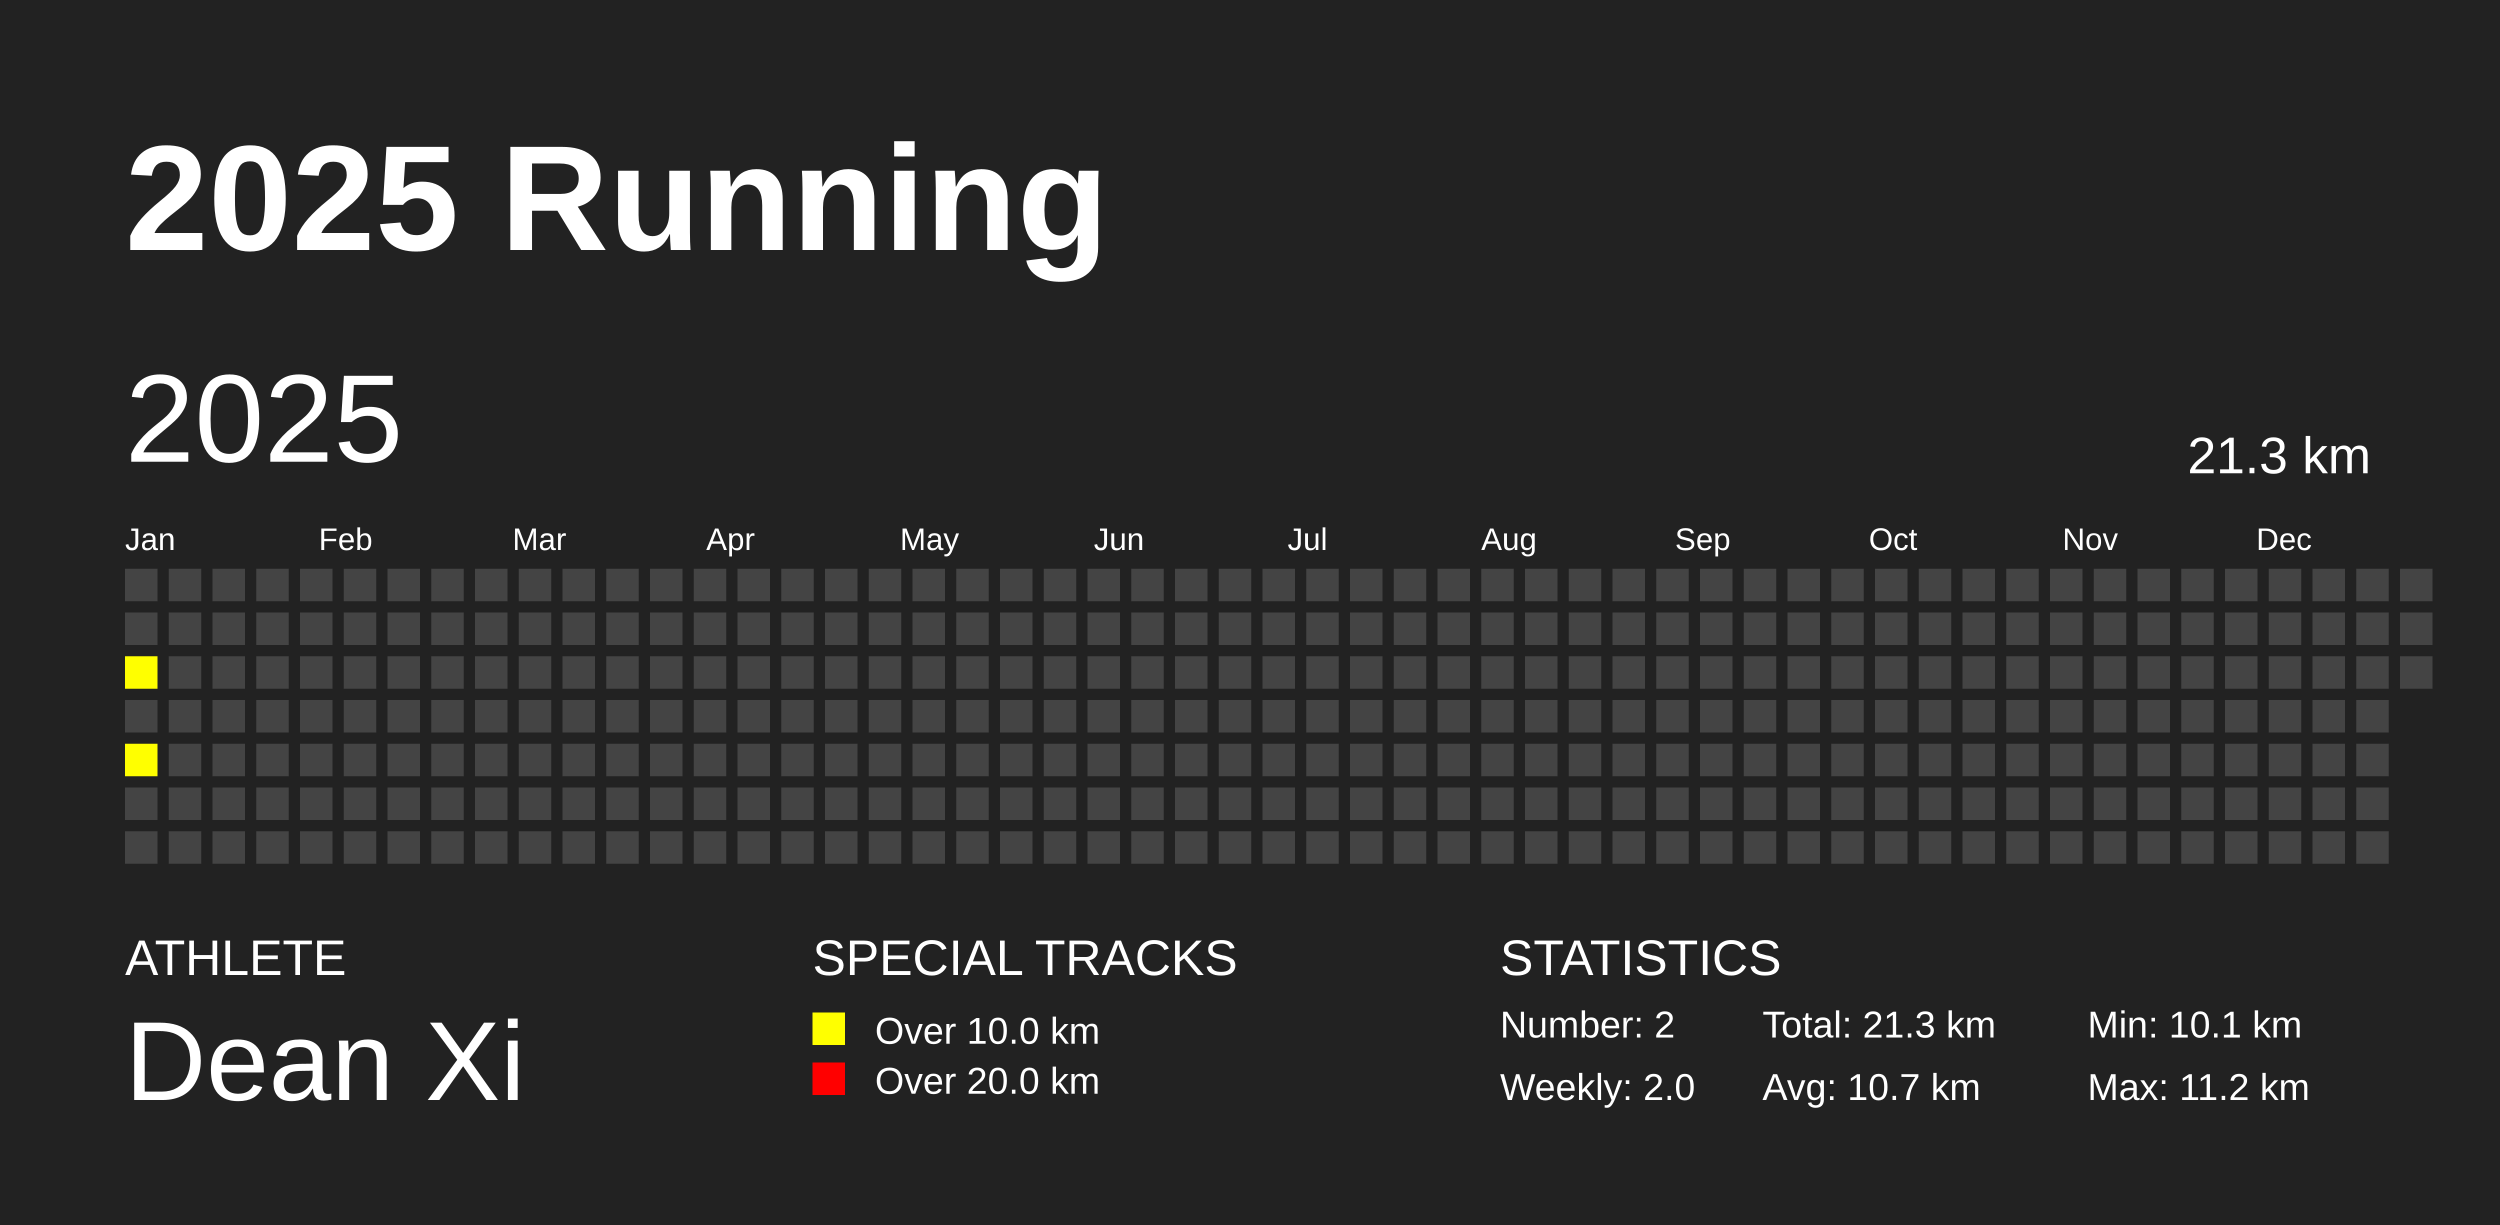
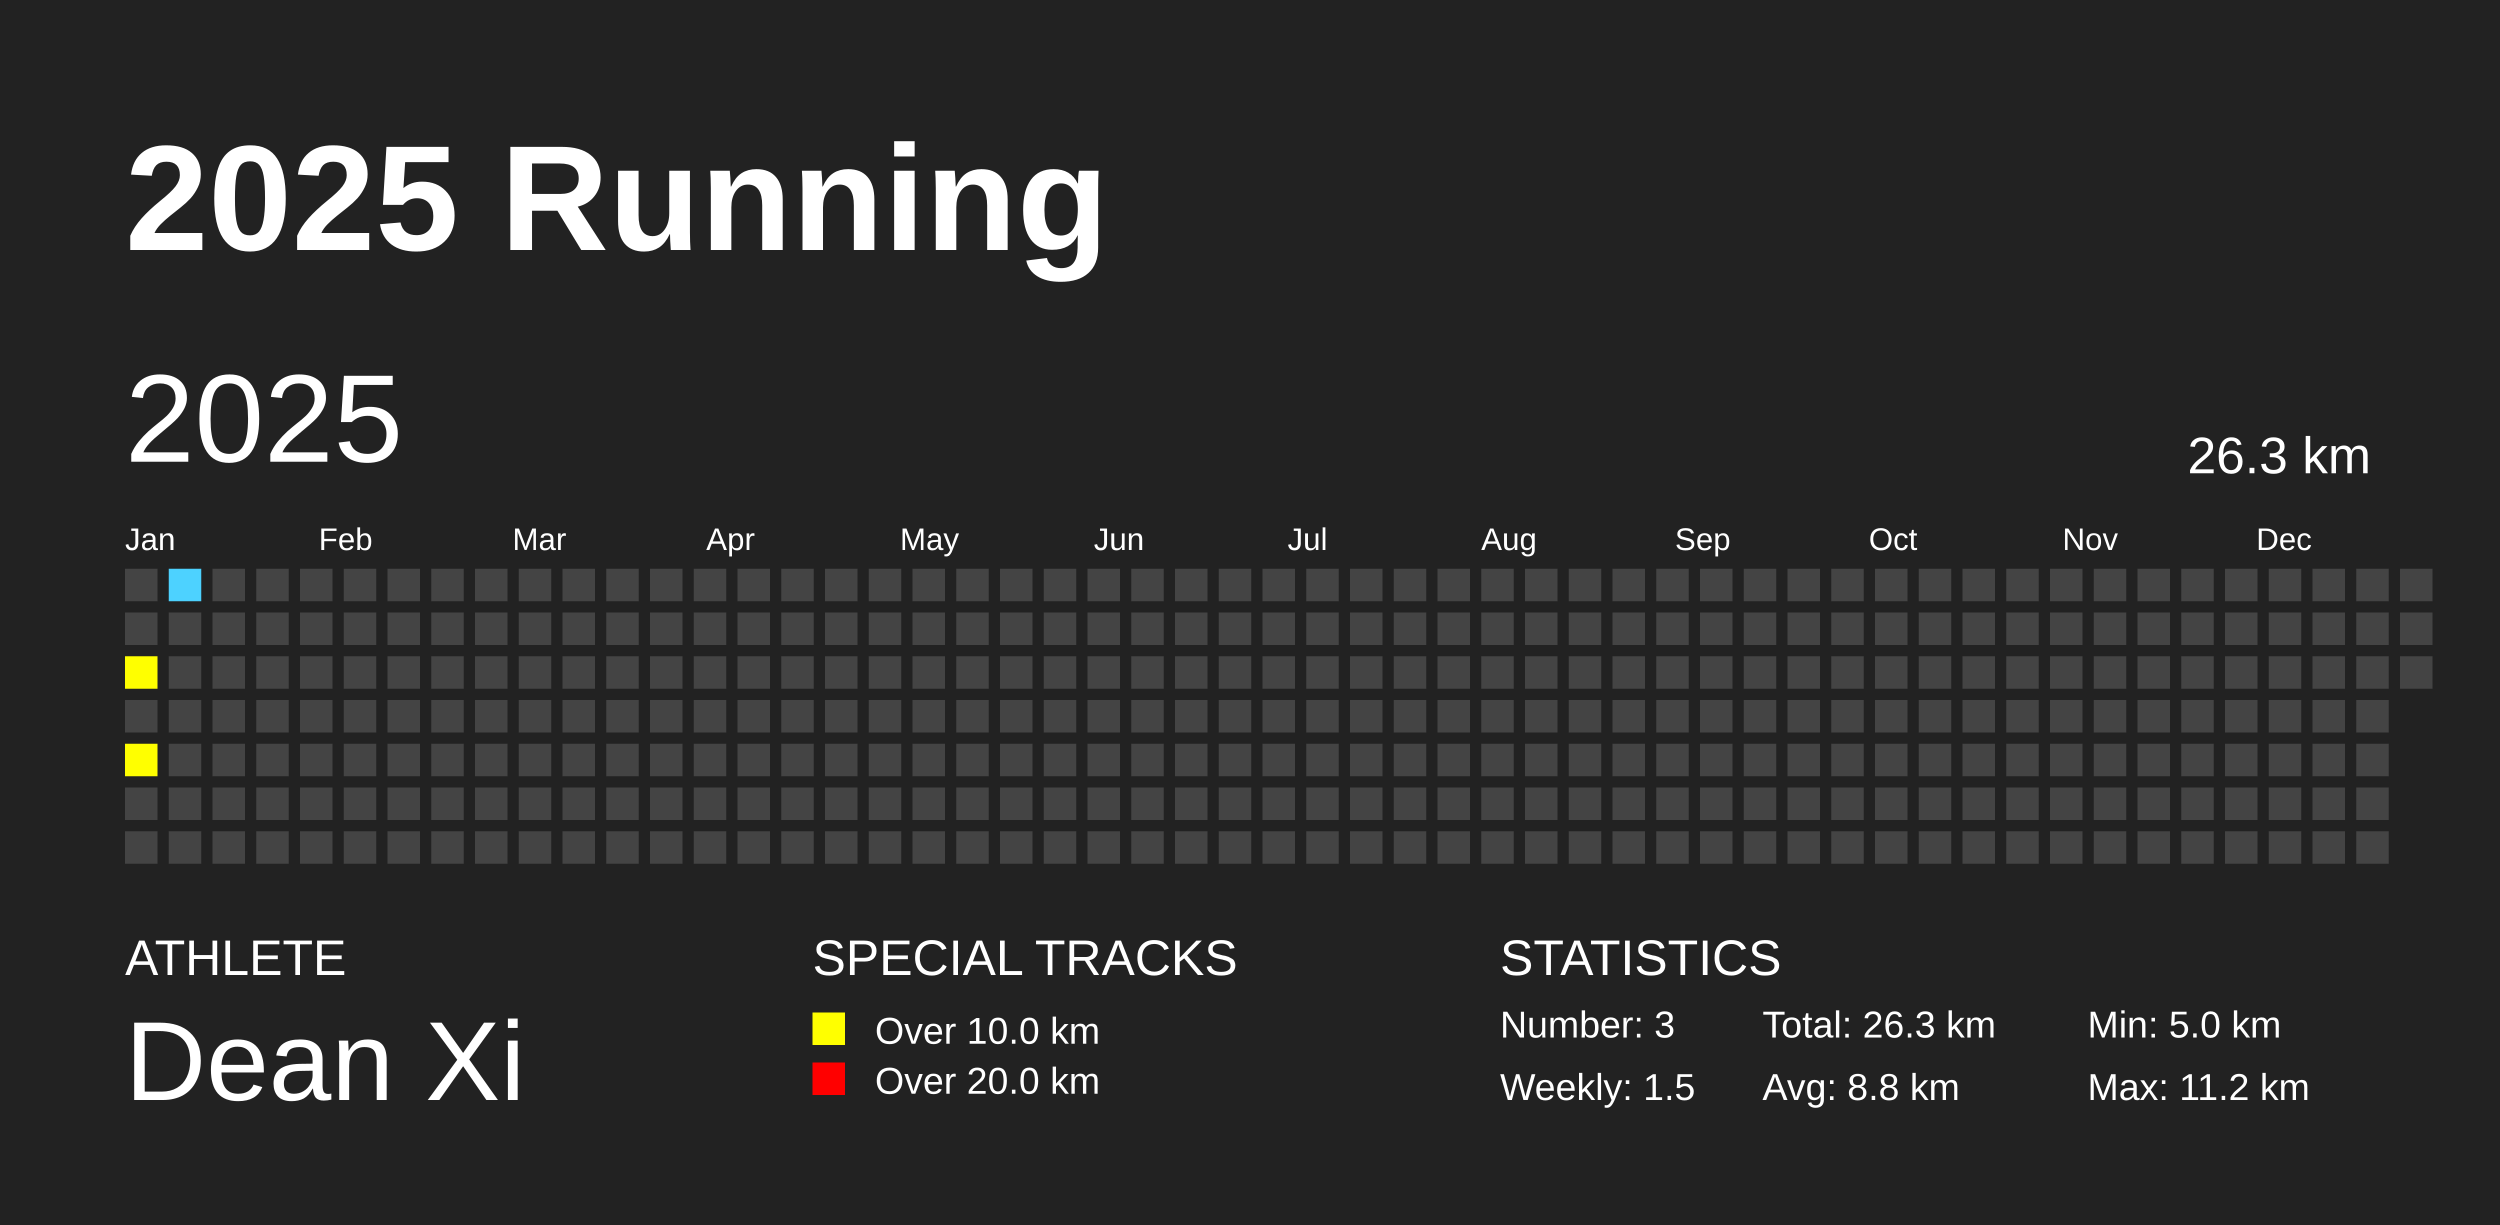
<svg xmlns="http://www.w3.org/2000/svg" baseProfile="full" height="98mm" version="1.1" viewBox="0,0,200,98" width="200mm">
  <defs />
  <rect fill="#222222" height="98" width="200" x="0" y="0" />
  <text fill="#FFFFFF" style="font-size:12px; font-family:Arial; font-weight:bold;" x="10" y="20">2025 Running</text>
  <text fill="#FFFFFF" style="font-size:4px; font-family:Arial" x="10" y="78">ATHLETE</text>
  <text fill="#FFFFFF" style="font-size:9px; font-family:Arial" x="10" y="88">Dean Xi</text>
  <text fill="#FFFFFF" style="font-size:4px; font-family:Arial" x="65" y="78">SPECIAL TRACKS</text>
  <rect fill="yellow" height="2.6" width="2.6" x="65" y="81" />
  <text fill="#FFFFFF" style="font-size:3px; font-family:Arial" x="70" y="83.5">Over 10.0 km</text>
  <rect fill="red" height="2.6" width="2.6" x="65" y="85" />
  <text fill="#FFFFFF" style="font-size:3px; font-family:Arial" x="70" y="87.5">Over 20.0 km</text>
  <text fill="#FFFFFF" style="font-size:4px; font-family:Arial" x="120" y="78">STATISTICS</text>
-   <text fill="#FFFFFF" style="font-size:3px; font-family:Arial" x="120" y="83">Number: 2</text>
-   <text fill="#FFFFFF" style="font-size:3px; font-family:Arial" x="120" y="88">Weekly: 2.0</text>
-   <text fill="#FFFFFF" style="font-size:3px; font-family:Arial" x="141" y="83">Total: 21.3 km</text>
-   <text fill="#FFFFFF" style="font-size:3px; font-family:Arial" x="141" y="88">Avg: 10.7 km</text>
-   <text fill="#FFFFFF" style="font-size:3px; font-family:Arial" x="167" y="83">Min: 10.1 km</text>
+   <text fill="#FFFFFF" style="font-size:3px; font-family:Arial" x="120" y="83">Number: 3</text>
+   <text fill="#FFFFFF" style="font-size:3px; font-family:Arial" x="120" y="88">Weekly: 1.5</text>
+   <text fill="#FFFFFF" style="font-size:3px; font-family:Arial" x="141" y="83">Total: 26.3 km</text>
+   <text fill="#FFFFFF" style="font-size:3px; font-family:Arial" x="141" y="88">Avg: 8.8 km</text>
+   <text fill="#FFFFFF" style="font-size:3px; font-family:Arial" x="167" y="83">Min: 5.0 km</text>
  <text fill="#FFFFFF" style="font-size:3px; font-family:Arial" x="167" y="88">Max: 11.2 km</text>
  <text dominant-baseline="hanging" fill="#FFFFFF" style="font-size:10.0px; font-family:Arial;" x="10" y="30">2025</text>
-   <text dominant-baseline="hanging" fill="#FFFFFF" style="font-size:4.125px; font-family:Arial;" x="175" y="35">21.3 km</text>
+   <text dominant-baseline="hanging" fill="#FFFFFF" style="font-size:4.125px; font-family:Arial;" x="175" y="35">26.3 km</text>
  <text fill="#FFFFFF" style="font-size:2.5px; font-family:Arial" x="10.0" y="44">Jan</text>
  <text fill="#FFFFFF" style="font-size:2.5px; font-family:Arial" x="25.5" y="44">Feb</text>
  <text fill="#FFFFFF" style="font-size:2.5px; font-family:Arial" x="41.0" y="44">Mar</text>
  <text fill="#FFFFFF" style="font-size:2.5px; font-family:Arial" x="56.5" y="44">Apr</text>
  <text fill="#FFFFFF" style="font-size:2.5px; font-family:Arial" x="72.0" y="44">May</text>
  <text fill="#FFFFFF" style="font-size:2.5px; font-family:Arial" x="87.5" y="44">Jun</text>
  <text fill="#FFFFFF" style="font-size:2.5px; font-family:Arial" x="103.0" y="44">Jul</text>
  <text fill="#FFFFFF" style="font-size:2.5px; font-family:Arial" x="118.5" y="44">Aug</text>
  <text fill="#FFFFFF" style="font-size:2.5px; font-family:Arial" x="134.0" y="44">Sep</text>
  <text fill="#FFFFFF" style="font-size:2.5px; font-family:Arial" x="149.5" y="44">Oct</text>
  <text fill="#FFFFFF" style="font-size:2.5px; font-family:Arial" x="165.0" y="44">Nov</text>
  <text fill="#FFFFFF" style="font-size:2.5px; font-family:Arial" x="180.5" y="44">Dec</text>
  <rect fill="#444444" height="2.6" width="2.6" x="10.0" y="45.5" />
  <rect fill="#444444" height="2.6" width="2.6" x="10.0" y="49.0" />
  <rect fill="yellow" height="2.6" width="2.6" x="10.0" y="52.5" />
  <rect fill="#444444" height="2.6" width="2.6" x="10.0" y="56.0" />
  <rect fill="yellow" height="2.6" width="2.6" x="10.0" y="59.5" />
  <rect fill="#444444" height="2.6" width="2.6" x="10.0" y="63.0" />
  <rect fill="#444444" height="2.6" width="2.6" x="10.0" y="66.5" />
-   <rect fill="#444444" height="2.6" width="2.6" x="13.5" y="45.5" />
+   <rect fill="#4DD2FF" height="2.6" width="2.6" x="13.5" y="45.5" />
  <rect fill="#444444" height="2.6" width="2.6" x="13.5" y="49.0" />
  <rect fill="#444444" height="2.6" width="2.6" x="13.5" y="52.5" />
  <rect fill="#444444" height="2.6" width="2.6" x="13.5" y="56.0" />
  <rect fill="#444444" height="2.6" width="2.6" x="13.5" y="59.5" />
  <rect fill="#444444" height="2.6" width="2.6" x="13.5" y="63.0" />
  <rect fill="#444444" height="2.6" width="2.6" x="13.5" y="66.5" />
  <rect fill="#444444" height="2.6" width="2.6" x="17.0" y="45.5" />
  <rect fill="#444444" height="2.6" width="2.6" x="17.0" y="49.0" />
  <rect fill="#444444" height="2.6" width="2.6" x="17.0" y="52.5" />
  <rect fill="#444444" height="2.6" width="2.6" x="17.0" y="56.0" />
  <rect fill="#444444" height="2.6" width="2.6" x="17.0" y="59.5" />
  <rect fill="#444444" height="2.6" width="2.6" x="17.0" y="63.0" />
  <rect fill="#444444" height="2.6" width="2.6" x="17.0" y="66.5" />
  <rect fill="#444444" height="2.6" width="2.6" x="20.5" y="45.5" />
  <rect fill="#444444" height="2.6" width="2.6" x="20.5" y="49.0" />
  <rect fill="#444444" height="2.6" width="2.6" x="20.5" y="52.5" />
  <rect fill="#444444" height="2.6" width="2.6" x="20.5" y="56.0" />
  <rect fill="#444444" height="2.6" width="2.6" x="20.5" y="59.5" />
  <rect fill="#444444" height="2.6" width="2.6" x="20.5" y="63.0" />
  <rect fill="#444444" height="2.6" width="2.6" x="20.5" y="66.5" />
  <rect fill="#444444" height="2.6" width="2.6" x="24.0" y="45.5" />
  <rect fill="#444444" height="2.6" width="2.6" x="24.0" y="49.0" />
  <rect fill="#444444" height="2.6" width="2.6" x="24.0" y="52.5" />
  <rect fill="#444444" height="2.6" width="2.6" x="24.0" y="56.0" />
  <rect fill="#444444" height="2.6" width="2.6" x="24.0" y="59.5" />
  <rect fill="#444444" height="2.6" width="2.6" x="24.0" y="63.0" />
  <rect fill="#444444" height="2.6" width="2.6" x="24.0" y="66.5" />
  <rect fill="#444444" height="2.6" width="2.6" x="27.5" y="45.5" />
  <rect fill="#444444" height="2.6" width="2.6" x="27.5" y="49.0" />
  <rect fill="#444444" height="2.6" width="2.6" x="27.5" y="52.5" />
  <rect fill="#444444" height="2.6" width="2.6" x="27.5" y="56.0" />
  <rect fill="#444444" height="2.6" width="2.6" x="27.5" y="59.5" />
  <rect fill="#444444" height="2.6" width="2.6" x="27.5" y="63.0" />
  <rect fill="#444444" height="2.6" width="2.6" x="27.5" y="66.5" />
  <rect fill="#444444" height="2.6" width="2.6" x="31.0" y="45.5" />
  <rect fill="#444444" height="2.6" width="2.6" x="31.0" y="49.0" />
  <rect fill="#444444" height="2.6" width="2.6" x="31.0" y="52.5" />
  <rect fill="#444444" height="2.6" width="2.6" x="31.0" y="56.0" />
  <rect fill="#444444" height="2.6" width="2.6" x="31.0" y="59.5" />
  <rect fill="#444444" height="2.6" width="2.6" x="31.0" y="63.0" />
  <rect fill="#444444" height="2.6" width="2.6" x="31.0" y="66.5" />
  <rect fill="#444444" height="2.6" width="2.6" x="34.5" y="45.5" />
  <rect fill="#444444" height="2.6" width="2.6" x="34.5" y="49.0" />
  <rect fill="#444444" height="2.6" width="2.6" x="34.5" y="52.5" />
  <rect fill="#444444" height="2.6" width="2.6" x="34.5" y="56.0" />
  <rect fill="#444444" height="2.6" width="2.6" x="34.5" y="59.5" />
  <rect fill="#444444" height="2.6" width="2.6" x="34.5" y="63.0" />
  <rect fill="#444444" height="2.6" width="2.6" x="34.5" y="66.5" />
  <rect fill="#444444" height="2.6" width="2.6" x="38.0" y="45.5" />
  <rect fill="#444444" height="2.6" width="2.6" x="38.0" y="49.0" />
  <rect fill="#444444" height="2.6" width="2.6" x="38.0" y="52.5" />
  <rect fill="#444444" height="2.6" width="2.6" x="38.0" y="56.0" />
  <rect fill="#444444" height="2.6" width="2.6" x="38.0" y="59.5" />
  <rect fill="#444444" height="2.6" width="2.6" x="38.0" y="63.0" />
  <rect fill="#444444" height="2.6" width="2.6" x="38.0" y="66.5" />
  <rect fill="#444444" height="2.6" width="2.6" x="41.5" y="45.5" />
  <rect fill="#444444" height="2.6" width="2.6" x="41.5" y="49.0" />
  <rect fill="#444444" height="2.6" width="2.6" x="41.5" y="52.5" />
  <rect fill="#444444" height="2.6" width="2.6" x="41.5" y="56.0" />
  <rect fill="#444444" height="2.6" width="2.6" x="41.5" y="59.5" />
  <rect fill="#444444" height="2.6" width="2.6" x="41.5" y="63.0" />
  <rect fill="#444444" height="2.6" width="2.6" x="41.5" y="66.5" />
  <rect fill="#444444" height="2.6" width="2.6" x="45.0" y="45.5" />
  <rect fill="#444444" height="2.6" width="2.6" x="45.0" y="49.0" />
  <rect fill="#444444" height="2.6" width="2.6" x="45.0" y="52.5" />
  <rect fill="#444444" height="2.6" width="2.6" x="45.0" y="56.0" />
  <rect fill="#444444" height="2.6" width="2.6" x="45.0" y="59.5" />
  <rect fill="#444444" height="2.6" width="2.6" x="45.0" y="63.0" />
  <rect fill="#444444" height="2.6" width="2.6" x="45.0" y="66.5" />
  <rect fill="#444444" height="2.6" width="2.6" x="48.5" y="45.5" />
  <rect fill="#444444" height="2.6" width="2.6" x="48.5" y="49.0" />
  <rect fill="#444444" height="2.6" width="2.6" x="48.5" y="52.5" />
  <rect fill="#444444" height="2.6" width="2.6" x="48.5" y="56.0" />
  <rect fill="#444444" height="2.6" width="2.6" x="48.5" y="59.5" />
  <rect fill="#444444" height="2.6" width="2.6" x="48.5" y="63.0" />
  <rect fill="#444444" height="2.6" width="2.6" x="48.5" y="66.5" />
  <rect fill="#444444" height="2.6" width="2.6" x="52.0" y="45.5" />
  <rect fill="#444444" height="2.6" width="2.6" x="52.0" y="49.0" />
  <rect fill="#444444" height="2.6" width="2.6" x="52.0" y="52.5" />
  <rect fill="#444444" height="2.6" width="2.6" x="52.0" y="56.0" />
  <rect fill="#444444" height="2.6" width="2.6" x="52.0" y="59.5" />
  <rect fill="#444444" height="2.6" width="2.6" x="52.0" y="63.0" />
  <rect fill="#444444" height="2.6" width="2.6" x="52.0" y="66.5" />
  <rect fill="#444444" height="2.6" width="2.6" x="55.5" y="45.5" />
  <rect fill="#444444" height="2.6" width="2.6" x="55.5" y="49.0" />
  <rect fill="#444444" height="2.6" width="2.6" x="55.5" y="52.5" />
  <rect fill="#444444" height="2.6" width="2.6" x="55.5" y="56.0" />
  <rect fill="#444444" height="2.6" width="2.6" x="55.5" y="59.5" />
  <rect fill="#444444" height="2.6" width="2.6" x="55.5" y="63.0" />
  <rect fill="#444444" height="2.6" width="2.6" x="55.5" y="66.5" />
  <rect fill="#444444" height="2.6" width="2.6" x="59.0" y="45.5" />
  <rect fill="#444444" height="2.6" width="2.6" x="59.0" y="49.0" />
  <rect fill="#444444" height="2.6" width="2.6" x="59.0" y="52.5" />
  <rect fill="#444444" height="2.6" width="2.6" x="59.0" y="56.0" />
  <rect fill="#444444" height="2.6" width="2.6" x="59.0" y="59.5" />
  <rect fill="#444444" height="2.6" width="2.6" x="59.0" y="63.0" />
  <rect fill="#444444" height="2.6" width="2.6" x="59.0" y="66.5" />
  <rect fill="#444444" height="2.6" width="2.6" x="62.5" y="45.5" />
  <rect fill="#444444" height="2.6" width="2.6" x="62.5" y="49.0" />
  <rect fill="#444444" height="2.6" width="2.6" x="62.5" y="52.5" />
  <rect fill="#444444" height="2.6" width="2.6" x="62.5" y="56.0" />
  <rect fill="#444444" height="2.6" width="2.6" x="62.5" y="59.5" />
  <rect fill="#444444" height="2.6" width="2.6" x="62.5" y="63.0" />
  <rect fill="#444444" height="2.6" width="2.6" x="62.5" y="66.5" />
  <rect fill="#444444" height="2.6" width="2.6" x="66.0" y="45.5" />
  <rect fill="#444444" height="2.6" width="2.6" x="66.0" y="49.0" />
  <rect fill="#444444" height="2.6" width="2.6" x="66.0" y="52.5" />
  <rect fill="#444444" height="2.6" width="2.6" x="66.0" y="56.0" />
  <rect fill="#444444" height="2.6" width="2.6" x="66.0" y="59.5" />
  <rect fill="#444444" height="2.6" width="2.6" x="66.0" y="63.0" />
  <rect fill="#444444" height="2.6" width="2.6" x="66.0" y="66.5" />
  <rect fill="#444444" height="2.6" width="2.6" x="69.5" y="45.5" />
  <rect fill="#444444" height="2.6" width="2.6" x="69.5" y="49.0" />
  <rect fill="#444444" height="2.6" width="2.6" x="69.5" y="52.5" />
  <rect fill="#444444" height="2.6" width="2.6" x="69.5" y="56.0" />
  <rect fill="#444444" height="2.6" width="2.6" x="69.5" y="59.5" />
  <rect fill="#444444" height="2.6" width="2.6" x="69.5" y="63.0" />
  <rect fill="#444444" height="2.6" width="2.6" x="69.5" y="66.5" />
  <rect fill="#444444" height="2.6" width="2.6" x="73.0" y="45.5" />
  <rect fill="#444444" height="2.6" width="2.6" x="73.0" y="49.0" />
  <rect fill="#444444" height="2.6" width="2.6" x="73.0" y="52.5" />
  <rect fill="#444444" height="2.6" width="2.6" x="73.0" y="56.0" />
  <rect fill="#444444" height="2.6" width="2.6" x="73.0" y="59.5" />
  <rect fill="#444444" height="2.6" width="2.6" x="73.0" y="63.0" />
  <rect fill="#444444" height="2.6" width="2.6" x="73.0" y="66.5" />
  <rect fill="#444444" height="2.6" width="2.6" x="76.5" y="45.5" />
  <rect fill="#444444" height="2.6" width="2.6" x="76.5" y="49.0" />
  <rect fill="#444444" height="2.6" width="2.6" x="76.5" y="52.5" />
  <rect fill="#444444" height="2.6" width="2.6" x="76.5" y="56.0" />
  <rect fill="#444444" height="2.6" width="2.6" x="76.5" y="59.5" />
  <rect fill="#444444" height="2.6" width="2.6" x="76.5" y="63.0" />
  <rect fill="#444444" height="2.6" width="2.6" x="76.5" y="66.5" />
  <rect fill="#444444" height="2.6" width="2.6" x="80.0" y="45.5" />
  <rect fill="#444444" height="2.6" width="2.6" x="80.0" y="49.0" />
  <rect fill="#444444" height="2.6" width="2.6" x="80.0" y="52.5" />
  <rect fill="#444444" height="2.6" width="2.6" x="80.0" y="56.0" />
  <rect fill="#444444" height="2.6" width="2.6" x="80.0" y="59.5" />
  <rect fill="#444444" height="2.6" width="2.6" x="80.0" y="63.0" />
  <rect fill="#444444" height="2.6" width="2.6" x="80.0" y="66.5" />
  <rect fill="#444444" height="2.6" width="2.6" x="83.5" y="45.5" />
  <rect fill="#444444" height="2.6" width="2.6" x="83.5" y="49.0" />
  <rect fill="#444444" height="2.6" width="2.6" x="83.5" y="52.5" />
  <rect fill="#444444" height="2.6" width="2.6" x="83.5" y="56.0" />
  <rect fill="#444444" height="2.6" width="2.6" x="83.5" y="59.5" />
  <rect fill="#444444" height="2.6" width="2.6" x="83.5" y="63.0" />
  <rect fill="#444444" height="2.6" width="2.6" x="83.5" y="66.5" />
  <rect fill="#444444" height="2.6" width="2.6" x="87.0" y="45.5" />
  <rect fill="#444444" height="2.6" width="2.6" x="87.0" y="49.0" />
  <rect fill="#444444" height="2.6" width="2.6" x="87.0" y="52.5" />
  <rect fill="#444444" height="2.6" width="2.6" x="87.0" y="56.0" />
  <rect fill="#444444" height="2.6" width="2.6" x="87.0" y="59.5" />
  <rect fill="#444444" height="2.6" width="2.6" x="87.0" y="63.0" />
  <rect fill="#444444" height="2.6" width="2.6" x="87.0" y="66.5" />
  <rect fill="#444444" height="2.6" width="2.6" x="90.5" y="45.5" />
  <rect fill="#444444" height="2.6" width="2.6" x="90.5" y="49.0" />
  <rect fill="#444444" height="2.6" width="2.6" x="90.5" y="52.5" />
  <rect fill="#444444" height="2.6" width="2.6" x="90.5" y="56.0" />
  <rect fill="#444444" height="2.6" width="2.6" x="90.5" y="59.5" />
  <rect fill="#444444" height="2.6" width="2.6" x="90.5" y="63.0" />
  <rect fill="#444444" height="2.6" width="2.6" x="90.5" y="66.5" />
  <rect fill="#444444" height="2.6" width="2.6" x="94.0" y="45.5" />
  <rect fill="#444444" height="2.6" width="2.6" x="94.0" y="49.0" />
  <rect fill="#444444" height="2.6" width="2.6" x="94.0" y="52.5" />
  <rect fill="#444444" height="2.6" width="2.6" x="94.0" y="56.0" />
  <rect fill="#444444" height="2.6" width="2.6" x="94.0" y="59.5" />
  <rect fill="#444444" height="2.6" width="2.6" x="94.0" y="63.0" />
  <rect fill="#444444" height="2.6" width="2.6" x="94.0" y="66.5" />
  <rect fill="#444444" height="2.6" width="2.6" x="97.5" y="45.5" />
  <rect fill="#444444" height="2.6" width="2.6" x="97.5" y="49.0" />
  <rect fill="#444444" height="2.6" width="2.6" x="97.5" y="52.5" />
  <rect fill="#444444" height="2.6" width="2.6" x="97.5" y="56.0" />
  <rect fill="#444444" height="2.6" width="2.6" x="97.5" y="59.5" />
  <rect fill="#444444" height="2.6" width="2.6" x="97.5" y="63.0" />
  <rect fill="#444444" height="2.6" width="2.6" x="97.5" y="66.5" />
  <rect fill="#444444" height="2.6" width="2.6" x="101.0" y="45.5" />
  <rect fill="#444444" height="2.6" width="2.6" x="101.0" y="49.0" />
  <rect fill="#444444" height="2.6" width="2.6" x="101.0" y="52.5" />
  <rect fill="#444444" height="2.6" width="2.6" x="101.0" y="56.0" />
  <rect fill="#444444" height="2.6" width="2.6" x="101.0" y="59.5" />
  <rect fill="#444444" height="2.6" width="2.6" x="101.0" y="63.0" />
  <rect fill="#444444" height="2.6" width="2.6" x="101.0" y="66.5" />
  <rect fill="#444444" height="2.6" width="2.6" x="104.5" y="45.5" />
  <rect fill="#444444" height="2.6" width="2.6" x="104.5" y="49.0" />
  <rect fill="#444444" height="2.6" width="2.6" x="104.5" y="52.5" />
  <rect fill="#444444" height="2.6" width="2.6" x="104.5" y="56.0" />
  <rect fill="#444444" height="2.6" width="2.6" x="104.5" y="59.5" />
  <rect fill="#444444" height="2.6" width="2.6" x="104.5" y="63.0" />
  <rect fill="#444444" height="2.6" width="2.6" x="104.5" y="66.5" />
  <rect fill="#444444" height="2.6" width="2.6" x="108.0" y="45.5" />
  <rect fill="#444444" height="2.6" width="2.6" x="108.0" y="49.0" />
  <rect fill="#444444" height="2.6" width="2.6" x="108.0" y="52.5" />
  <rect fill="#444444" height="2.6" width="2.6" x="108.0" y="56.0" />
  <rect fill="#444444" height="2.6" width="2.6" x="108.0" y="59.5" />
  <rect fill="#444444" height="2.6" width="2.6" x="108.0" y="63.0" />
  <rect fill="#444444" height="2.6" width="2.6" x="108.0" y="66.5" />
  <rect fill="#444444" height="2.6" width="2.6" x="111.5" y="45.5" />
  <rect fill="#444444" height="2.6" width="2.6" x="111.5" y="49.0" />
  <rect fill="#444444" height="2.6" width="2.6" x="111.5" y="52.5" />
  <rect fill="#444444" height="2.6" width="2.6" x="111.5" y="56.0" />
  <rect fill="#444444" height="2.6" width="2.6" x="111.5" y="59.5" />
  <rect fill="#444444" height="2.6" width="2.6" x="111.5" y="63.0" />
  <rect fill="#444444" height="2.6" width="2.6" x="111.5" y="66.5" />
  <rect fill="#444444" height="2.6" width="2.6" x="115.0" y="45.5" />
  <rect fill="#444444" height="2.6" width="2.6" x="115.0" y="49.0" />
  <rect fill="#444444" height="2.6" width="2.6" x="115.0" y="52.5" />
  <rect fill="#444444" height="2.6" width="2.6" x="115.0" y="56.0" />
  <rect fill="#444444" height="2.6" width="2.6" x="115.0" y="59.5" />
  <rect fill="#444444" height="2.6" width="2.6" x="115.0" y="63.0" />
  <rect fill="#444444" height="2.6" width="2.6" x="115.0" y="66.5" />
  <rect fill="#444444" height="2.6" width="2.6" x="118.5" y="45.5" />
  <rect fill="#444444" height="2.6" width="2.6" x="118.5" y="49.0" />
  <rect fill="#444444" height="2.6" width="2.6" x="118.5" y="52.5" />
  <rect fill="#444444" height="2.6" width="2.6" x="118.5" y="56.0" />
  <rect fill="#444444" height="2.6" width="2.6" x="118.5" y="59.5" />
  <rect fill="#444444" height="2.6" width="2.6" x="118.5" y="63.0" />
  <rect fill="#444444" height="2.6" width="2.6" x="118.5" y="66.5" />
  <rect fill="#444444" height="2.6" width="2.6" x="122.0" y="45.5" />
  <rect fill="#444444" height="2.6" width="2.6" x="122.0" y="49.0" />
  <rect fill="#444444" height="2.6" width="2.6" x="122.0" y="52.5" />
  <rect fill="#444444" height="2.6" width="2.6" x="122.0" y="56.0" />
  <rect fill="#444444" height="2.6" width="2.6" x="122.0" y="59.5" />
  <rect fill="#444444" height="2.6" width="2.6" x="122.0" y="63.0" />
  <rect fill="#444444" height="2.6" width="2.6" x="122.0" y="66.5" />
  <rect fill="#444444" height="2.6" width="2.6" x="125.5" y="45.5" />
  <rect fill="#444444" height="2.6" width="2.6" x="125.5" y="49.0" />
  <rect fill="#444444" height="2.6" width="2.6" x="125.5" y="52.5" />
  <rect fill="#444444" height="2.6" width="2.6" x="125.5" y="56.0" />
  <rect fill="#444444" height="2.6" width="2.6" x="125.5" y="59.5" />
  <rect fill="#444444" height="2.6" width="2.6" x="125.5" y="63.0" />
  <rect fill="#444444" height="2.6" width="2.6" x="125.5" y="66.5" />
  <rect fill="#444444" height="2.6" width="2.6" x="129.0" y="45.5" />
  <rect fill="#444444" height="2.6" width="2.6" x="129.0" y="49.0" />
  <rect fill="#444444" height="2.6" width="2.6" x="129.0" y="52.5" />
  <rect fill="#444444" height="2.6" width="2.6" x="129.0" y="56.0" />
  <rect fill="#444444" height="2.6" width="2.6" x="129.0" y="59.5" />
  <rect fill="#444444" height="2.6" width="2.6" x="129.0" y="63.0" />
  <rect fill="#444444" height="2.6" width="2.6" x="129.0" y="66.5" />
  <rect fill="#444444" height="2.6" width="2.6" x="132.5" y="45.5" />
  <rect fill="#444444" height="2.6" width="2.6" x="132.5" y="49.0" />
  <rect fill="#444444" height="2.6" width="2.6" x="132.5" y="52.5" />
  <rect fill="#444444" height="2.6" width="2.6" x="132.5" y="56.0" />
  <rect fill="#444444" height="2.6" width="2.6" x="132.5" y="59.5" />
  <rect fill="#444444" height="2.6" width="2.6" x="132.5" y="63.0" />
  <rect fill="#444444" height="2.6" width="2.6" x="132.5" y="66.5" />
  <rect fill="#444444" height="2.6" width="2.6" x="136.0" y="45.5" />
  <rect fill="#444444" height="2.6" width="2.6" x="136.0" y="49.0" />
  <rect fill="#444444" height="2.6" width="2.6" x="136.0" y="52.5" />
  <rect fill="#444444" height="2.6" width="2.6" x="136.0" y="56.0" />
  <rect fill="#444444" height="2.6" width="2.6" x="136.0" y="59.5" />
  <rect fill="#444444" height="2.6" width="2.6" x="136.0" y="63.0" />
  <rect fill="#444444" height="2.6" width="2.6" x="136.0" y="66.5" />
  <rect fill="#444444" height="2.6" width="2.6" x="139.5" y="45.5" />
  <rect fill="#444444" height="2.6" width="2.6" x="139.5" y="49.0" />
  <rect fill="#444444" height="2.6" width="2.6" x="139.5" y="52.5" />
  <rect fill="#444444" height="2.6" width="2.6" x="139.5" y="56.0" />
  <rect fill="#444444" height="2.6" width="2.6" x="139.5" y="59.5" />
  <rect fill="#444444" height="2.6" width="2.6" x="139.5" y="63.0" />
  <rect fill="#444444" height="2.6" width="2.6" x="139.5" y="66.5" />
  <rect fill="#444444" height="2.6" width="2.6" x="143.0" y="45.5" />
  <rect fill="#444444" height="2.6" width="2.6" x="143.0" y="49.0" />
  <rect fill="#444444" height="2.6" width="2.6" x="143.0" y="52.5" />
  <rect fill="#444444" height="2.6" width="2.6" x="143.0" y="56.0" />
  <rect fill="#444444" height="2.6" width="2.6" x="143.0" y="59.5" />
  <rect fill="#444444" height="2.6" width="2.6" x="143.0" y="63.0" />
  <rect fill="#444444" height="2.6" width="2.6" x="143.0" y="66.5" />
  <rect fill="#444444" height="2.6" width="2.6" x="146.5" y="45.5" />
  <rect fill="#444444" height="2.6" width="2.6" x="146.5" y="49.0" />
  <rect fill="#444444" height="2.6" width="2.6" x="146.5" y="52.5" />
  <rect fill="#444444" height="2.6" width="2.6" x="146.5" y="56.0" />
  <rect fill="#444444" height="2.6" width="2.6" x="146.5" y="59.5" />
  <rect fill="#444444" height="2.6" width="2.6" x="146.5" y="63.0" />
  <rect fill="#444444" height="2.6" width="2.6" x="146.5" y="66.5" />
  <rect fill="#444444" height="2.6" width="2.6" x="150.0" y="45.5" />
  <rect fill="#444444" height="2.6" width="2.6" x="150.0" y="49.0" />
  <rect fill="#444444" height="2.6" width="2.6" x="150.0" y="52.5" />
  <rect fill="#444444" height="2.6" width="2.6" x="150.0" y="56.0" />
  <rect fill="#444444" height="2.6" width="2.6" x="150.0" y="59.5" />
  <rect fill="#444444" height="2.6" width="2.6" x="150.0" y="63.0" />
  <rect fill="#444444" height="2.6" width="2.6" x="150.0" y="66.5" />
  <rect fill="#444444" height="2.6" width="2.6" x="153.5" y="45.5" />
  <rect fill="#444444" height="2.6" width="2.6" x="153.5" y="49.0" />
  <rect fill="#444444" height="2.6" width="2.6" x="153.5" y="52.5" />
  <rect fill="#444444" height="2.6" width="2.6" x="153.5" y="56.0" />
  <rect fill="#444444" height="2.6" width="2.6" x="153.5" y="59.5" />
  <rect fill="#444444" height="2.6" width="2.6" x="153.5" y="63.0" />
  <rect fill="#444444" height="2.6" width="2.6" x="153.5" y="66.5" />
  <rect fill="#444444" height="2.6" width="2.6" x="157.0" y="45.5" />
  <rect fill="#444444" height="2.6" width="2.6" x="157.0" y="49.0" />
  <rect fill="#444444" height="2.6" width="2.6" x="157.0" y="52.5" />
  <rect fill="#444444" height="2.6" width="2.6" x="157.0" y="56.0" />
  <rect fill="#444444" height="2.6" width="2.6" x="157.0" y="59.5" />
  <rect fill="#444444" height="2.6" width="2.6" x="157.0" y="63.0" />
  <rect fill="#444444" height="2.6" width="2.6" x="157.0" y="66.5" />
  <rect fill="#444444" height="2.6" width="2.6" x="160.5" y="45.5" />
  <rect fill="#444444" height="2.6" width="2.6" x="160.5" y="49.0" />
  <rect fill="#444444" height="2.6" width="2.6" x="160.5" y="52.5" />
  <rect fill="#444444" height="2.6" width="2.6" x="160.5" y="56.0" />
  <rect fill="#444444" height="2.6" width="2.6" x="160.5" y="59.5" />
  <rect fill="#444444" height="2.6" width="2.6" x="160.5" y="63.0" />
  <rect fill="#444444" height="2.6" width="2.6" x="160.5" y="66.5" />
  <rect fill="#444444" height="2.6" width="2.6" x="164.0" y="45.5" />
  <rect fill="#444444" height="2.6" width="2.6" x="164.0" y="49.0" />
  <rect fill="#444444" height="2.6" width="2.6" x="164.0" y="52.5" />
  <rect fill="#444444" height="2.6" width="2.6" x="164.0" y="56.0" />
  <rect fill="#444444" height="2.6" width="2.6" x="164.0" y="59.5" />
  <rect fill="#444444" height="2.6" width="2.6" x="164.0" y="63.0" />
  <rect fill="#444444" height="2.6" width="2.6" x="164.0" y="66.5" />
  <rect fill="#444444" height="2.6" width="2.6" x="167.5" y="45.5" />
  <rect fill="#444444" height="2.6" width="2.6" x="167.5" y="49.0" />
  <rect fill="#444444" height="2.6" width="2.6" x="167.5" y="52.5" />
  <rect fill="#444444" height="2.6" width="2.6" x="167.5" y="56.0" />
  <rect fill="#444444" height="2.6" width="2.6" x="167.5" y="59.5" />
  <rect fill="#444444" height="2.6" width="2.6" x="167.5" y="63.0" />
  <rect fill="#444444" height="2.6" width="2.6" x="167.5" y="66.5" />
  <rect fill="#444444" height="2.6" width="2.6" x="171.0" y="45.5" />
  <rect fill="#444444" height="2.6" width="2.6" x="171.0" y="49.0" />
  <rect fill="#444444" height="2.6" width="2.6" x="171.0" y="52.5" />
  <rect fill="#444444" height="2.6" width="2.6" x="171.0" y="56.0" />
  <rect fill="#444444" height="2.6" width="2.6" x="171.0" y="59.5" />
  <rect fill="#444444" height="2.6" width="2.6" x="171.0" y="63.0" />
  <rect fill="#444444" height="2.6" width="2.6" x="171.0" y="66.5" />
  <rect fill="#444444" height="2.6" width="2.6" x="174.5" y="45.5" />
  <rect fill="#444444" height="2.6" width="2.6" x="174.5" y="49.0" />
  <rect fill="#444444" height="2.6" width="2.6" x="174.5" y="52.5" />
  <rect fill="#444444" height="2.6" width="2.6" x="174.5" y="56.0" />
  <rect fill="#444444" height="2.6" width="2.6" x="174.5" y="59.5" />
  <rect fill="#444444" height="2.6" width="2.6" x="174.5" y="63.0" />
  <rect fill="#444444" height="2.6" width="2.6" x="174.5" y="66.5" />
  <rect fill="#444444" height="2.6" width="2.6" x="178.0" y="45.5" />
  <rect fill="#444444" height="2.6" width="2.6" x="178.0" y="49.0" />
  <rect fill="#444444" height="2.6" width="2.6" x="178.0" y="52.5" />
  <rect fill="#444444" height="2.6" width="2.6" x="178.0" y="56.0" />
  <rect fill="#444444" height="2.6" width="2.6" x="178.0" y="59.5" />
  <rect fill="#444444" height="2.6" width="2.6" x="178.0" y="63.0" />
  <rect fill="#444444" height="2.6" width="2.6" x="178.0" y="66.5" />
  <rect fill="#444444" height="2.6" width="2.6" x="181.5" y="45.5" />
  <rect fill="#444444" height="2.6" width="2.6" x="181.5" y="49.0" />
  <rect fill="#444444" height="2.6" width="2.6" x="181.5" y="52.5" />
  <rect fill="#444444" height="2.6" width="2.6" x="181.5" y="56.0" />
  <rect fill="#444444" height="2.6" width="2.6" x="181.5" y="59.5" />
  <rect fill="#444444" height="2.6" width="2.6" x="181.5" y="63.0" />
  <rect fill="#444444" height="2.6" width="2.6" x="181.5" y="66.5" />
  <rect fill="#444444" height="2.6" width="2.6" x="185.0" y="45.5" />
  <rect fill="#444444" height="2.6" width="2.6" x="185.0" y="49.0" />
  <rect fill="#444444" height="2.6" width="2.6" x="185.0" y="52.5" />
  <rect fill="#444444" height="2.6" width="2.6" x="185.0" y="56.0" />
  <rect fill="#444444" height="2.6" width="2.6" x="185.0" y="59.5" />
  <rect fill="#444444" height="2.6" width="2.6" x="185.0" y="63.0" />
  <rect fill="#444444" height="2.6" width="2.6" x="185.0" y="66.5" />
  <rect fill="#444444" height="2.6" width="2.6" x="188.5" y="45.5" />
  <rect fill="#444444" height="2.6" width="2.6" x="188.5" y="49.0" />
  <rect fill="#444444" height="2.6" width="2.6" x="188.5" y="52.5" />
  <rect fill="#444444" height="2.6" width="2.6" x="188.5" y="56.0" />
  <rect fill="#444444" height="2.6" width="2.6" x="188.5" y="59.5" />
  <rect fill="#444444" height="2.6" width="2.6" x="188.5" y="63.0" />
  <rect fill="#444444" height="2.6" width="2.6" x="188.5" y="66.5" />
  <rect fill="#444444" height="2.6" width="2.6" x="192.0" y="45.5" />
  <rect fill="#444444" height="2.6" width="2.6" x="192.0" y="49.0" />
  <rect fill="#444444" height="2.6" width="2.6" x="192.0" y="52.5" />
</svg>
